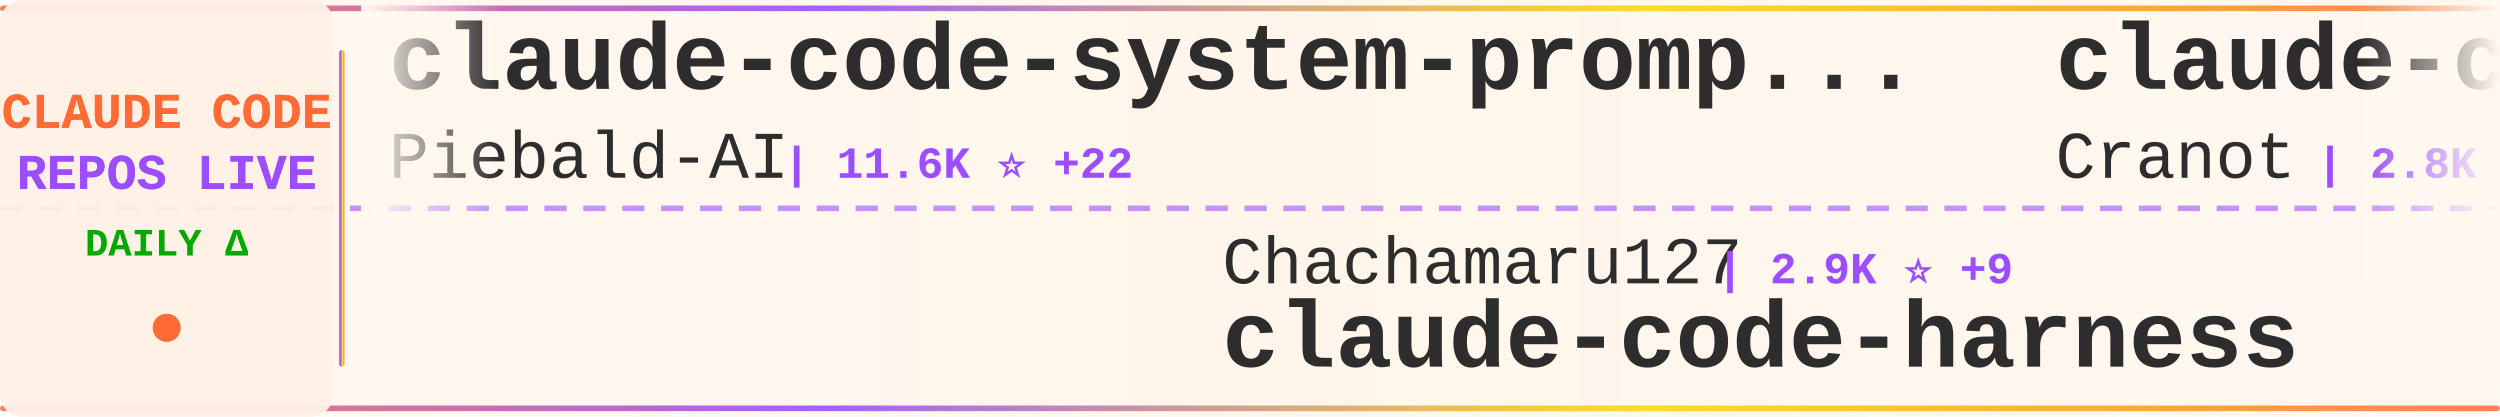
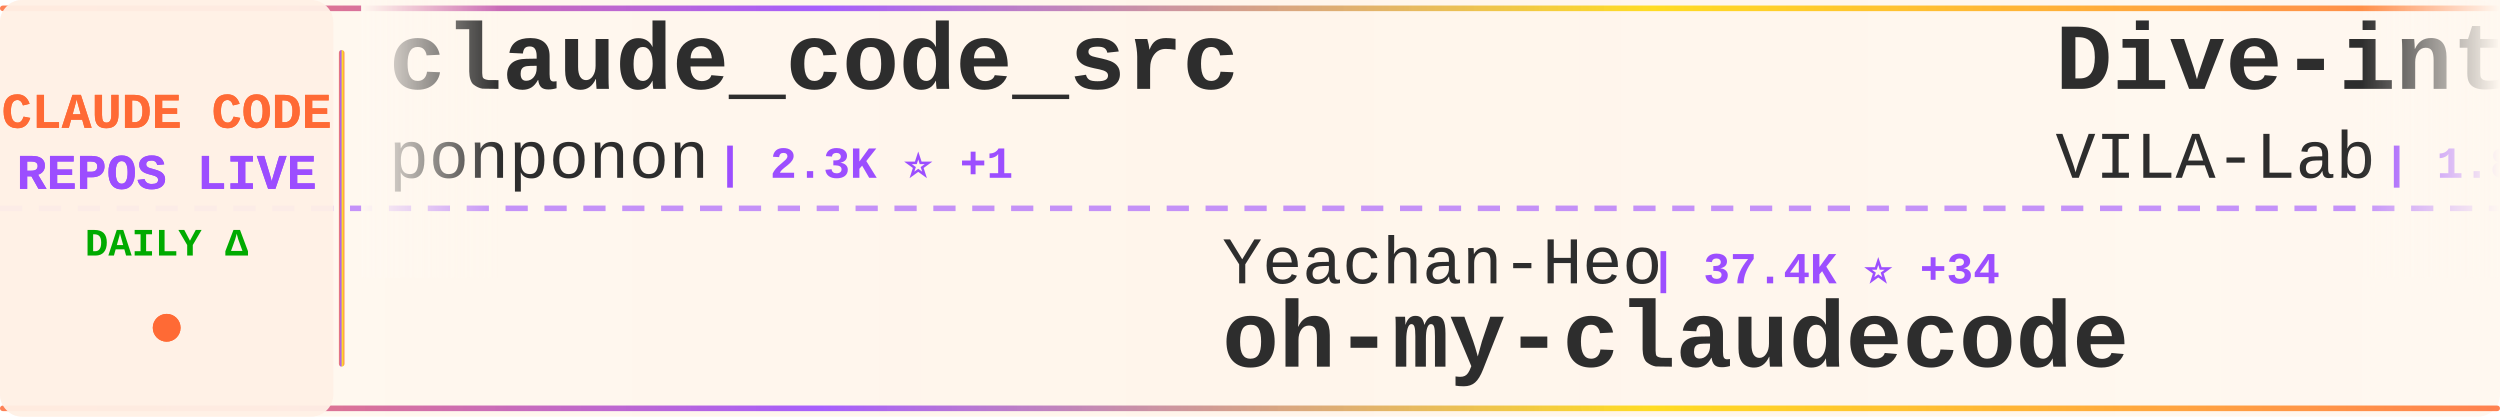
<svg xmlns="http://www.w3.org/2000/svg" width="900" height="150">
  <defs>
    <linearGradient id="tickerBg" x1="0%" y1="0%" x2="100%" y2="0%">
      <stop offset="0%" style="stop-color:#fff8f0;stop-opacity:0.98" />
      <stop offset="50%" style="stop-color:#fff5eb;stop-opacity:1" />
      <stop offset="100%" style="stop-color:#fff8f0;stop-opacity:0.98" />
    </linearGradient>
    <linearGradient id="borderGrad" x1="0%" y1="0%" x2="100%" y2="0%">
      <stop offset="0%" style="stop-color:#FF6B35;stop-opacity:0.85">
        <animate attributeName="stop-opacity" values="0.85;1;0.85" dur="2s" repeatCount="indefinite" />
      </stop>
      <stop offset="33%" style="stop-color:#9C4EFF;stop-opacity:0.9">
        <animate attributeName="stop-opacity" values="0.9;1;0.9" dur="2.2s" repeatCount="indefinite" />
      </stop>
      <stop offset="66%" style="stop-color:#FFD700;stop-opacity:0.85">
        <animate attributeName="stop-opacity" values="0.85;1;0.85" dur="1.8s" repeatCount="indefinite" />
      </stop>
      <stop offset="100%" style="stop-color:#FF6B35;stop-opacity:0.85">
        <animate attributeName="stop-opacity" values="0.85;1;0.85" dur="2s" repeatCount="indefinite" />
      </stop>
    </linearGradient>
    <filter id="textGlow">
      <feGaussianBlur stdDeviation="0.15" result="coloredBlur" />
      <feMerge>
        <feMergeNode in="coloredBlur" />
        <feMergeNode in="SourceGraphic" />
      </feMerge>
    </filter>
    <filter id="metricGlow">
      <feGaussianBlur stdDeviation="0.2" result="coloredBlur" />
      <feMerge>
        <feMergeNode in="coloredBlur" />
        <feMergeNode in="SourceGraphic" />
      </feMerge>
    </filter>
    <linearGradient id="leftFade" x1="0%" y1="0%" x2="100%" y2="0%">
      <stop offset="0%" style="stop-color:#fff8f0;stop-opacity:1" />
      <stop offset="100%" style="stop-color:#fff8f0;stop-opacity:0" />
    </linearGradient>
    <linearGradient id="rightFade" x1="0%" y1="0%" x2="100%" y2="0%">
      <stop offset="0%" style="stop-color:#fff8f0;stop-opacity:0" />
      <stop offset="100%" style="stop-color:#fff8f0;stop-opacity:1" />
    </linearGradient>
  </defs>
  <rect width="900" height="150" fill="url(#tickerBg)" rx="8" />
  <rect x="0" y="2" width="900" height="2" fill="url(#borderGrad)" rx="1" />
  <rect x="0" y="146" width="900" height="2" fill="url(#borderGrad)" rx="1" />
  <line x1="0" y1="75" x2="900" y2="75" stroke="#9C4EFF" stroke-width="2" stroke-dasharray="8 6" opacity="0.6" />
  <rect x="0" y="0" width="120" height="150" fill="#fff0e6" opacity="0.95" rx="8" />
  <text x="60" y="46" font-family="'Courier New', monospace" font-size="18" font-weight="bold" fill="#FF6B35" text-anchor="middle" filter="url(#textGlow)">
    CLAUDE CODE
  </text>
  <text x="60" y="68" font-family="'Courier New', monospace" font-size="18" font-weight="bold" fill="#9C4EFF" text-anchor="middle" filter="url(#textGlow)">
    REPOS LIVE
  </text>
  <text x="60" y="92" font-family="'Courier New', monospace" font-size="14" font-weight="bold" fill="#00aa00" text-anchor="middle">
    DAILY Δ
  </text>
  <circle cx="60" cy="118" r="5" fill="#FF6B35" filter="url(#metricGlow)">
    <animate attributeName="r" values="4;6;4" dur="1.5s" repeatCount="indefinite" />
    <animate attributeName="opacity" values="0.6;1;0.6" dur="1.5s" repeatCount="indefinite" />
  </circle>
  <rect x="122" y="18" width="2" height="114" fill="url(#borderGrad)" rx="1" />
  <clipPath id="tickerClip">
    <rect x="130" y="0" width="770" height="150" />
  </clipPath>
  <g clip-path="url(#tickerClip)">
    <g id="tickerItems">
      <animateTransform attributeName="transform" attributeType="XML" type="translate" from="0 0" to="-3000 0" dur="54s" repeatCount="indefinite" />
      <g transform="translate(0, 0)">
-         <text x="140" y="32" font-family="'Courier New', monospace" font-size="34" font-weight="bold" fill="#2d2d2d">claude-code-system-promp...</text>
-         <text x="140" y="64" font-family="'Courier New', monospace" font-size="24" font-weight="normal" fill="#2d2d2d" opacity="1.0">Piebald-AI</text>
-         <text x="282" y="64" font-family="'Courier New', monospace" font-size="16" font-weight="bold" fill="#9C4EFF"> | 11.6K ⭐ +22</text>
+         <text x="140" y="32" font-family="'Courier New', monospace" font-size="34" font-weight="bold" fill="#2d2d2d">claude_code_src</text>
+         <text x="140" y="64" font-family="'Courier New', monospace" font-size="24" font-weight="normal" fill="#2d2d2d" opacity="1.0">ponponon</text>
+         <text x="258" y="64" font-family="'Courier New', monospace" font-size="16" font-weight="bold" fill="#9C4EFF"> | 2.3K ⭐ +1</text>
      </g>
      <g transform="translate(300, 0)">
-         <text x="140" y="102" font-family="'Courier New', monospace" font-size="24" font-weight="normal" fill="#2d2d2d" opacity="1.0">Chachamaru127</text>
-         <text x="318" y="102" font-family="'Courier New', monospace" font-size="16" font-weight="bold" fill="#9C4EFF"> | 2.9K ⭐ +9</text>
-         <text x="140" y="132" font-family="'Courier New', monospace" font-size="34" font-weight="bold" fill="#2d2d2d">claude-code-harness</text>
+         <text x="140" y="102" font-family="'Courier New', monospace" font-size="24" font-weight="normal" fill="#2d2d2d" opacity="1.0">Yeachan-Heo</text>
+         <text x="294" y="102" font-family="'Courier New', monospace" font-size="16" font-weight="bold" fill="#9C4EFF"> | 37.4K ⭐ +34</text>
+         <text x="140" y="132" font-family="'Courier New', monospace" font-size="34" font-weight="bold" fill="#2d2d2d">oh-my-claudecode</text>
      </g>
      <g transform="translate(600, 0)">
-         <text x="140" y="32" font-family="'Courier New', monospace" font-size="34" font-weight="bold" fill="#2d2d2d">claude-code-guide</text>
-         <text x="140" y="64" font-family="'Courier New', monospace" font-size="24" font-weight="normal" fill="#2d2d2d" opacity="1.0">Cranot</text>
-         <text x="234" y="64" font-family="'Courier New', monospace" font-size="16" font-weight="bold" fill="#9C4EFF"> | 2.8K ⭐</text>
+         <text x="140" y="32" font-family="'Courier New', monospace" font-size="34" font-weight="bold" fill="#2d2d2d">Dive-into-Claude-Code</text>
+         <text x="140" y="64" font-family="'Courier New', monospace" font-size="24" font-weight="normal" fill="#2d2d2d" opacity="1.0">VILA-Lab</text>
+         <text x="258" y="64" font-family="'Courier New', monospace" font-size="16" font-weight="bold" fill="#9C4EFF"> | 1.8K ⭐ +2</text>
      </g>
      <g transform="translate(900, 0)">
-         <text x="140" y="102" font-family="'Courier New', monospace" font-size="24" font-weight="normal" fill="#2d2d2d" opacity="1.0">musistudio</text>
-         <text x="282" y="102" font-family="'Courier New', monospace" font-size="16" font-weight="bold" fill="#9C4EFF"> | 35.6K ⭐ +26</text>
-         <text x="140" y="132" font-family="'Courier New', monospace" font-size="34" font-weight="bold" fill="#2d2d2d">claude-code-router</text>
+         <text x="140" y="102" font-family="'Courier New', monospace" font-size="24" font-weight="normal" fill="#2d2d2d" opacity="1.0">SeemSeam</text>
+         <text x="258" y="102" font-family="'Courier New', monospace" font-size="16" font-weight="bold" fill="#9C4EFF"> | 3.2K ⭐ +9</text>
+         <text x="140" y="132" font-family="'Courier New', monospace" font-size="34" font-weight="bold" fill="#2d2d2d">claude_codex_bridge</text>
      </g>
      <g transform="translate(1200, 0)">
-         <text x="140" y="32" font-family="'Courier New', monospace" font-size="34" font-weight="bold" fill="#2d2d2d">claude-code-tudou</text>
-         <text x="140" y="64" font-family="'Courier New', monospace" font-size="24" font-weight="normal" fill="#2d2d2d" opacity="1.0">AICoderTudou</text>
-         <text x="306" y="64" font-family="'Courier New', monospace" font-size="16" font-weight="bold" fill="#9C4EFF"> | 497 ⭐</text>
+         <text x="140" y="32" font-family="'Courier New', monospace" font-size="34" font-weight="bold" fill="#2d2d2d">claude-code-rev</text>
+         <text x="140" y="64" font-family="'Courier New', monospace" font-size="24" font-weight="normal" fill="#2d2d2d" opacity="1.0">oboard</text>
+         <text x="234" y="64" font-family="'Courier New', monospace" font-size="16" font-weight="bold" fill="#9C4EFF"> | 3.2K ⭐ +2</text>
      </g>
      <g transform="translate(1500, 0)">
-         <text x="140" y="102" font-family="'Courier New', monospace" font-size="24" font-weight="normal" fill="#2d2d2d" opacity="1.0">darcyegb</text>
-         <text x="258" y="102" font-family="'Courier New', monospace" font-size="16" font-weight="bold" fill="#9C4EFF"> | 743 ⭐ +1</text>
-         <text x="140" y="132" font-family="'Courier New', monospace" font-size="34" font-weight="bold" fill="#2d2d2d">ClaudeCodeAgents</text>
+         <text x="140" y="102" font-family="'Courier New', monospace" font-size="24" font-weight="normal" fill="#2d2d2d" opacity="1.0">krusemediallc</text>
+         <text x="318" y="102" font-family="'Courier New', monospace" font-size="16" font-weight="bold" fill="#9C4EFF"> | 966 ⭐ +10</text>
+         <text x="140" y="132" font-family="'Courier New', monospace" font-size="34" font-weight="bold" fill="#2d2d2d">arcads-claude-code</text>
      </g>
      <g transform="translate(1800, 0)">
-         <text x="140" y="32" font-family="'Courier New', monospace" font-size="34" font-weight="bold" fill="#2d2d2d">free-claude-code</text>
-         <text x="140" y="64" font-family="'Courier New', monospace" font-size="24" font-weight="normal" fill="#2d2d2d" opacity="1.0">Alishahryar1</text>
-         <text x="306" y="64" font-family="'Courier New', monospace" font-size="16" font-weight="bold" fill="#9C4EFF"> | 38.6K ⭐ +155</text>
+         <text x="140" y="32" font-family="'Courier New', monospace" font-size="34" font-weight="bold" fill="#2d2d2d">collection-claude-code-s...</text>
+         <text x="140" y="64" font-family="'Courier New', monospace" font-size="24" font-weight="normal" fill="#2d2d2d" opacity="1.0">chauncygu</text>
+         <text x="270" y="64" font-family="'Courier New', monospace" font-size="16" font-weight="bold" fill="#9C4EFF"> | 2.7K ⭐ +5</text>
      </g>
      <g transform="translate(2100, 0)">
-         <text x="140" y="102" font-family="'Courier New', monospace" font-size="24" font-weight="normal" fill="#2d2d2d" opacity="1.0">digitalsamba</text>
-         <text x="306" y="102" font-family="'Courier New', monospace" font-size="16" font-weight="bold" fill="#9C4EFF"> | 1.7K ⭐ +4</text>
-         <text x="140" y="132" font-family="'Courier New', monospace" font-size="34" font-weight="bold" fill="#2d2d2d">claude-code-video-toolki...</text>
+         <text x="140" y="102" font-family="'Courier New', monospace" font-size="24" font-weight="normal" fill="#2d2d2d" opacity="1.0">zebbern</text>
+         <text x="246" y="102" font-family="'Courier New', monospace" font-size="16" font-weight="bold" fill="#9C4EFF"> | 4.4K ⭐ +2</text>
+         <text x="140" y="132" font-family="'Courier New', monospace" font-size="34" font-weight="bold" fill="#2d2d2d">claude-code-guide</text>
      </g>
      <g transform="translate(2400, 0)">
-         <text x="140" y="32" font-family="'Courier New', monospace" font-size="34" font-weight="bold" fill="#2d2d2d">claude-code-from-source</text>
-         <text x="140" y="64" font-family="'Courier New', monospace" font-size="24" font-weight="normal" fill="#2d2d2d" opacity="1.0">alejandrobalderas</text>
-         <text x="366" y="64" font-family="'Courier New', monospace" font-size="16" font-weight="bold" fill="#9C4EFF"> | 2.4K ⭐ +2</text>
+         <text x="140" y="32" font-family="'Courier New', monospace" font-size="34" font-weight="bold" fill="#2d2d2d">Auto-claude-code-researc...</text>
+         <text x="140" y="64" font-family="'Courier New', monospace" font-size="24" font-weight="normal" fill="#2d2d2d" opacity="1.0">wanshuiyin</text>
+         <text x="282" y="64" font-family="'Courier New', monospace" font-size="16" font-weight="bold" fill="#9C4EFF"> | 13.0K ⭐ +38</text>
      </g>
      <g transform="translate(2700, 0)">
-         <text x="140" y="102" font-family="'Courier New', monospace" font-size="24" font-weight="normal" fill="#2d2d2d" opacity="1.0">pengchengneo</text>
-         <text x="306" y="102" font-family="'Courier New', monospace" font-size="16" font-weight="bold" fill="#9C4EFF"> | 1.6K ⭐ +1</text>
+         <text x="140" y="102" font-family="'Courier New', monospace" font-size="24" font-weight="normal" fill="#2d2d2d" opacity="1.0">KPR111</text>
+         <text x="234" y="102" font-family="'Courier New', monospace" font-size="16" font-weight="bold" fill="#9C4EFF"> | 18 ⭐</text>
        <text x="140" y="132" font-family="'Courier New', monospace" font-size="34" font-weight="bold" fill="#2d2d2d">Claude-Code</text>
      </g>
      <g transform="translate(3000, 0)">
-         <text x="140" y="32" font-family="'Courier New', monospace" font-size="34" font-weight="bold" fill="#2d2d2d">claude-code-system-promp...</text>
-         <text x="140" y="64" font-family="'Courier New', monospace" font-size="24" font-weight="normal" fill="#2d2d2d" opacity="1.0">Piebald-AI</text>
-         <text x="282" y="64" font-family="'Courier New', monospace" font-size="16" font-weight="bold" fill="#9C4EFF"> | 11.6K ⭐ +22</text>
+         <text x="140" y="32" font-family="'Courier New', monospace" font-size="34" font-weight="bold" fill="#2d2d2d">claude_code_src</text>
+         <text x="140" y="64" font-family="'Courier New', monospace" font-size="24" font-weight="normal" fill="#2d2d2d" opacity="1.0">ponponon</text>
+         <text x="258" y="64" font-family="'Courier New', monospace" font-size="16" font-weight="bold" fill="#9C4EFF"> | 2.3K ⭐ +1</text>
      </g>
      <g transform="translate(3300, 0)">
-         <text x="140" y="102" font-family="'Courier New', monospace" font-size="24" font-weight="normal" fill="#2d2d2d" opacity="1.0">Chachamaru127</text>
-         <text x="318" y="102" font-family="'Courier New', monospace" font-size="16" font-weight="bold" fill="#9C4EFF"> | 2.9K ⭐ +9</text>
-         <text x="140" y="132" font-family="'Courier New', monospace" font-size="34" font-weight="bold" fill="#2d2d2d">claude-code-harness</text>
+         <text x="140" y="102" font-family="'Courier New', monospace" font-size="24" font-weight="normal" fill="#2d2d2d" opacity="1.0">Yeachan-Heo</text>
+         <text x="294" y="102" font-family="'Courier New', monospace" font-size="16" font-weight="bold" fill="#9C4EFF"> | 37.4K ⭐ +34</text>
+         <text x="140" y="132" font-family="'Courier New', monospace" font-size="34" font-weight="bold" fill="#2d2d2d">oh-my-claudecode</text>
      </g>
      <g transform="translate(3600, 0)">
-         <text x="140" y="32" font-family="'Courier New', monospace" font-size="34" font-weight="bold" fill="#2d2d2d">claude-code-guide</text>
-         <text x="140" y="64" font-family="'Courier New', monospace" font-size="24" font-weight="normal" fill="#2d2d2d" opacity="1.0">Cranot</text>
-         <text x="234" y="64" font-family="'Courier New', monospace" font-size="16" font-weight="bold" fill="#9C4EFF"> | 2.8K ⭐</text>
+         <text x="140" y="32" font-family="'Courier New', monospace" font-size="34" font-weight="bold" fill="#2d2d2d">Dive-into-Claude-Code</text>
+         <text x="140" y="64" font-family="'Courier New', monospace" font-size="24" font-weight="normal" fill="#2d2d2d" opacity="1.0">VILA-Lab</text>
+         <text x="258" y="64" font-family="'Courier New', monospace" font-size="16" font-weight="bold" fill="#9C4EFF"> | 1.8K ⭐ +2</text>
      </g>
      <g transform="translate(3900, 0)">
-         <text x="140" y="102" font-family="'Courier New', monospace" font-size="24" font-weight="normal" fill="#2d2d2d" opacity="1.0">musistudio</text>
-         <text x="282" y="102" font-family="'Courier New', monospace" font-size="16" font-weight="bold" fill="#9C4EFF"> | 35.6K ⭐ +26</text>
-         <text x="140" y="132" font-family="'Courier New', monospace" font-size="34" font-weight="bold" fill="#2d2d2d">claude-code-router</text>
+         <text x="140" y="102" font-family="'Courier New', monospace" font-size="24" font-weight="normal" fill="#2d2d2d" opacity="1.0">SeemSeam</text>
+         <text x="258" y="102" font-family="'Courier New', monospace" font-size="16" font-weight="bold" fill="#9C4EFF"> | 3.2K ⭐ +9</text>
+         <text x="140" y="132" font-family="'Courier New', monospace" font-size="34" font-weight="bold" fill="#2d2d2d">claude_codex_bridge</text>
      </g>
    </g>
  </g>
  <rect x="130" y="0" width="50" height="100" fill="url(#leftFade)" />
  <rect x="850" y="0" width="50" height="100" fill="url(#rightFade)" />
</svg>
